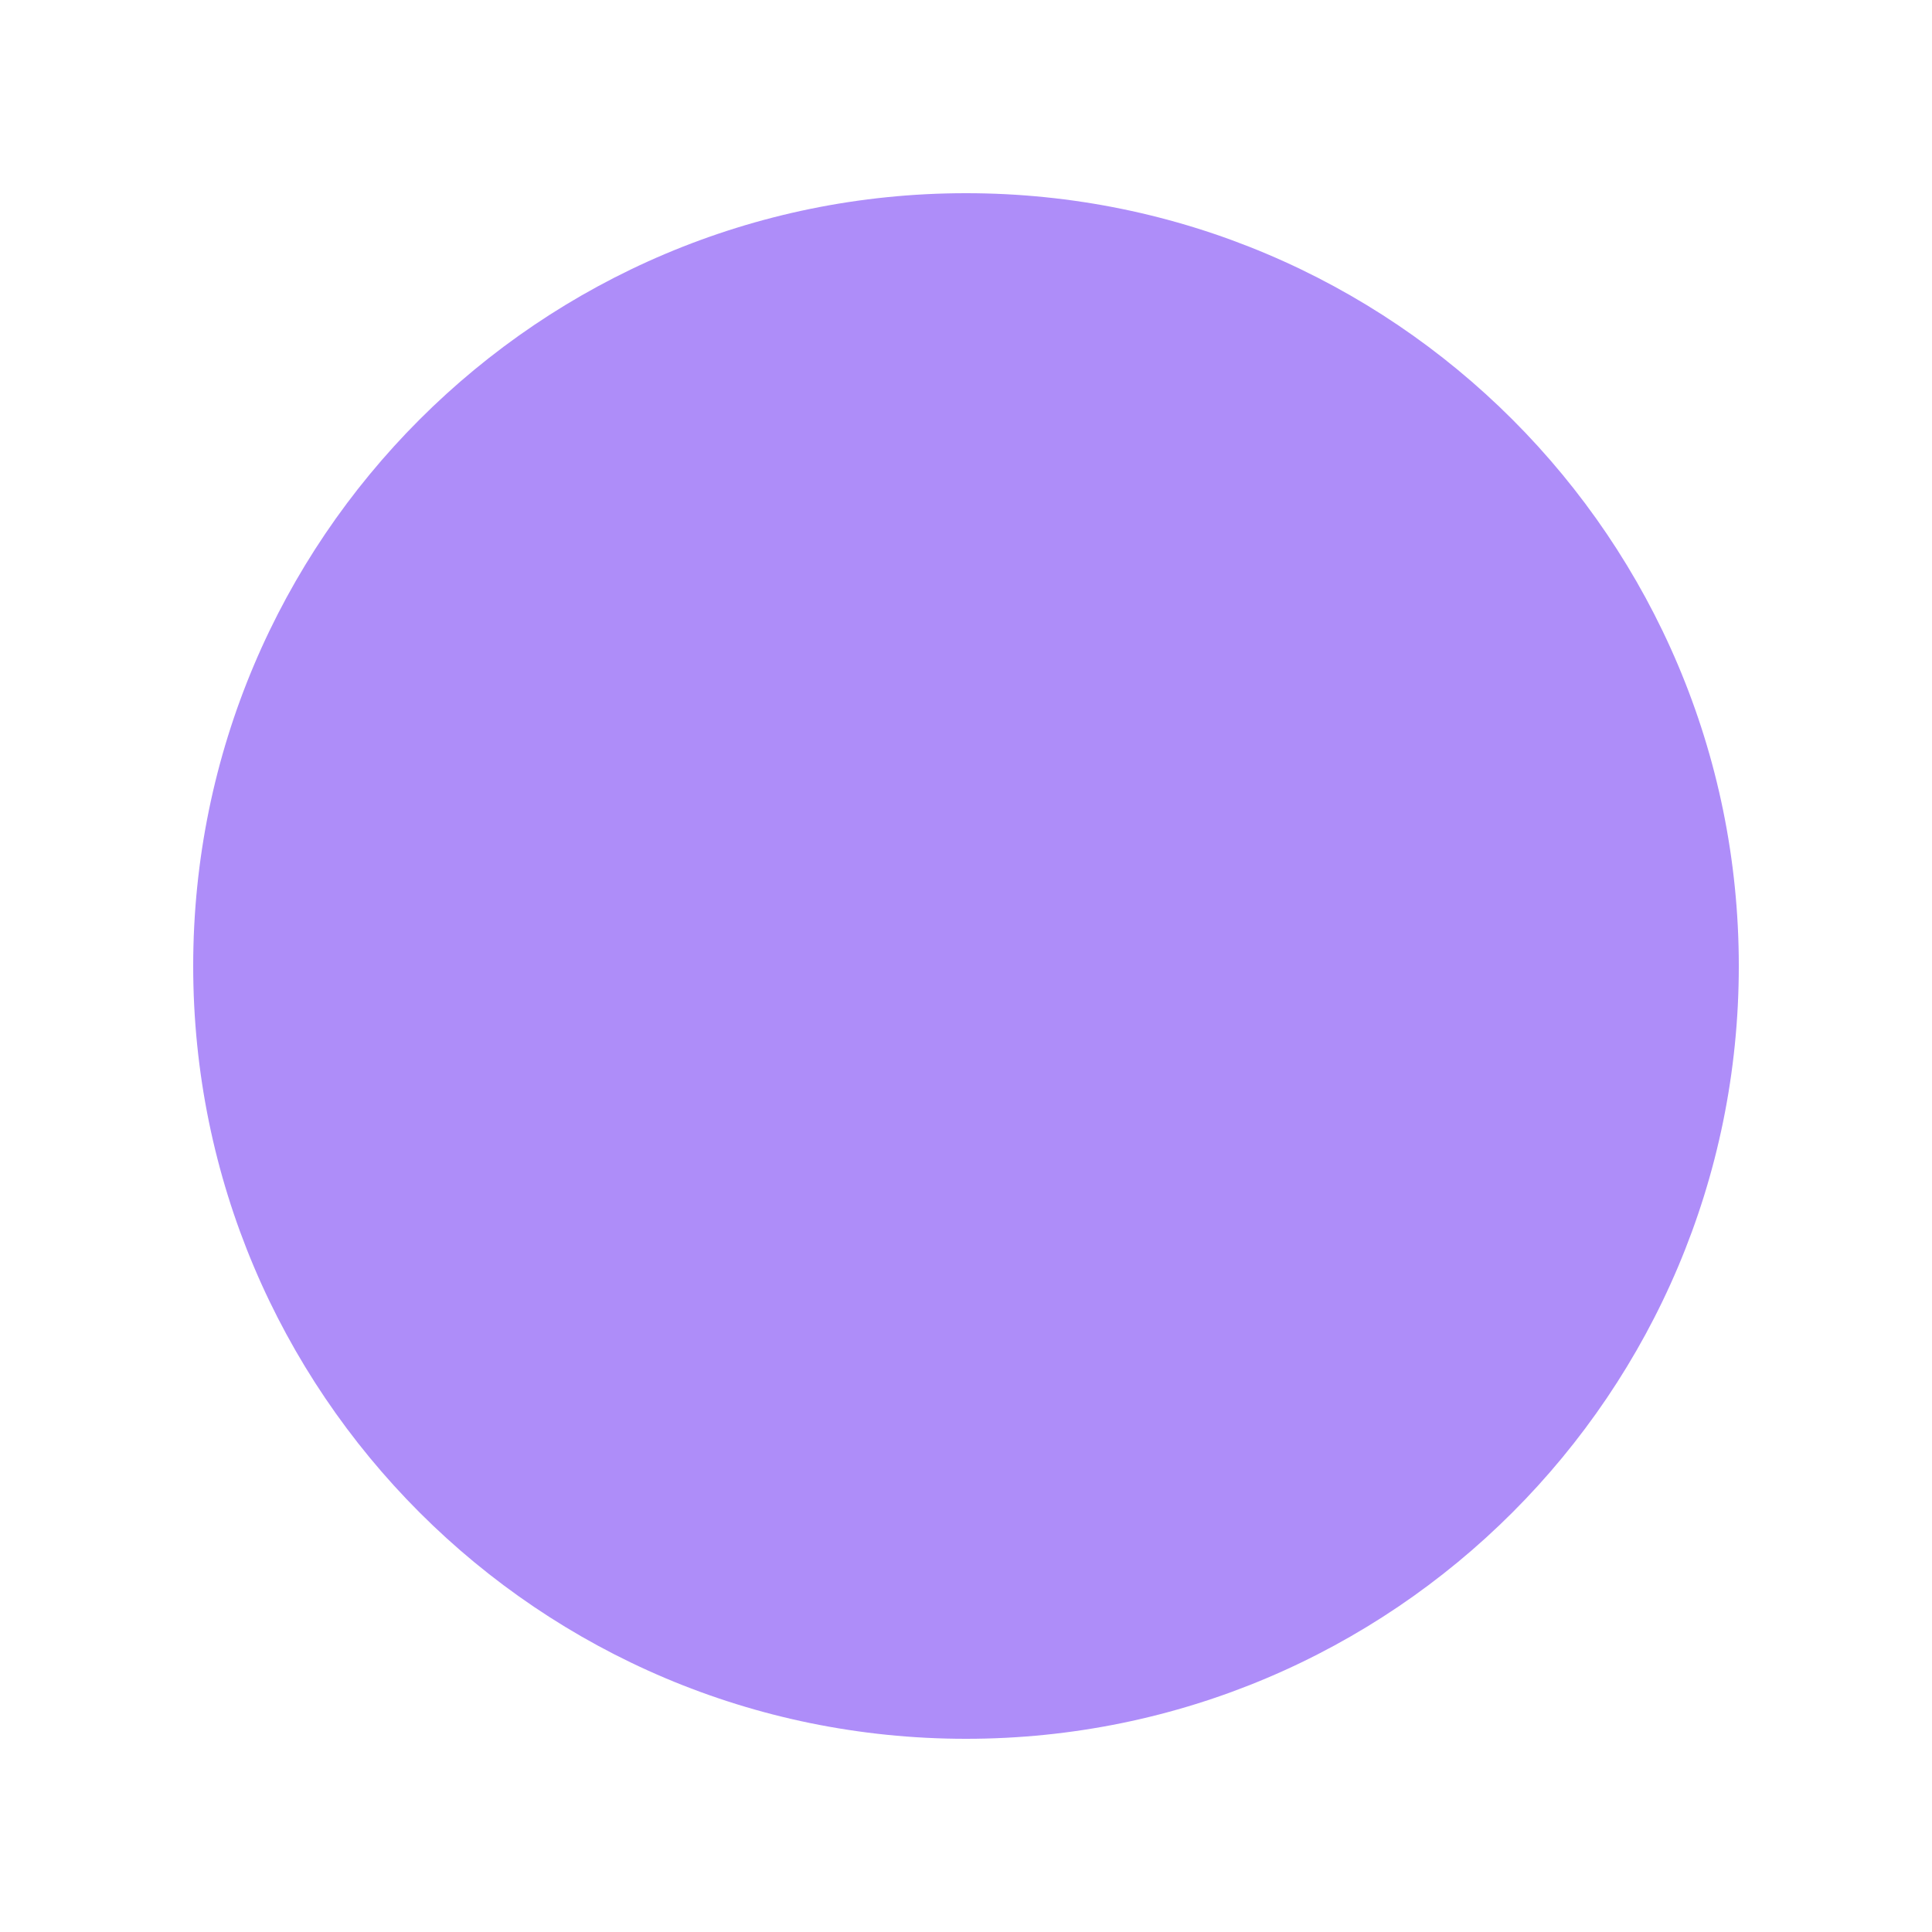
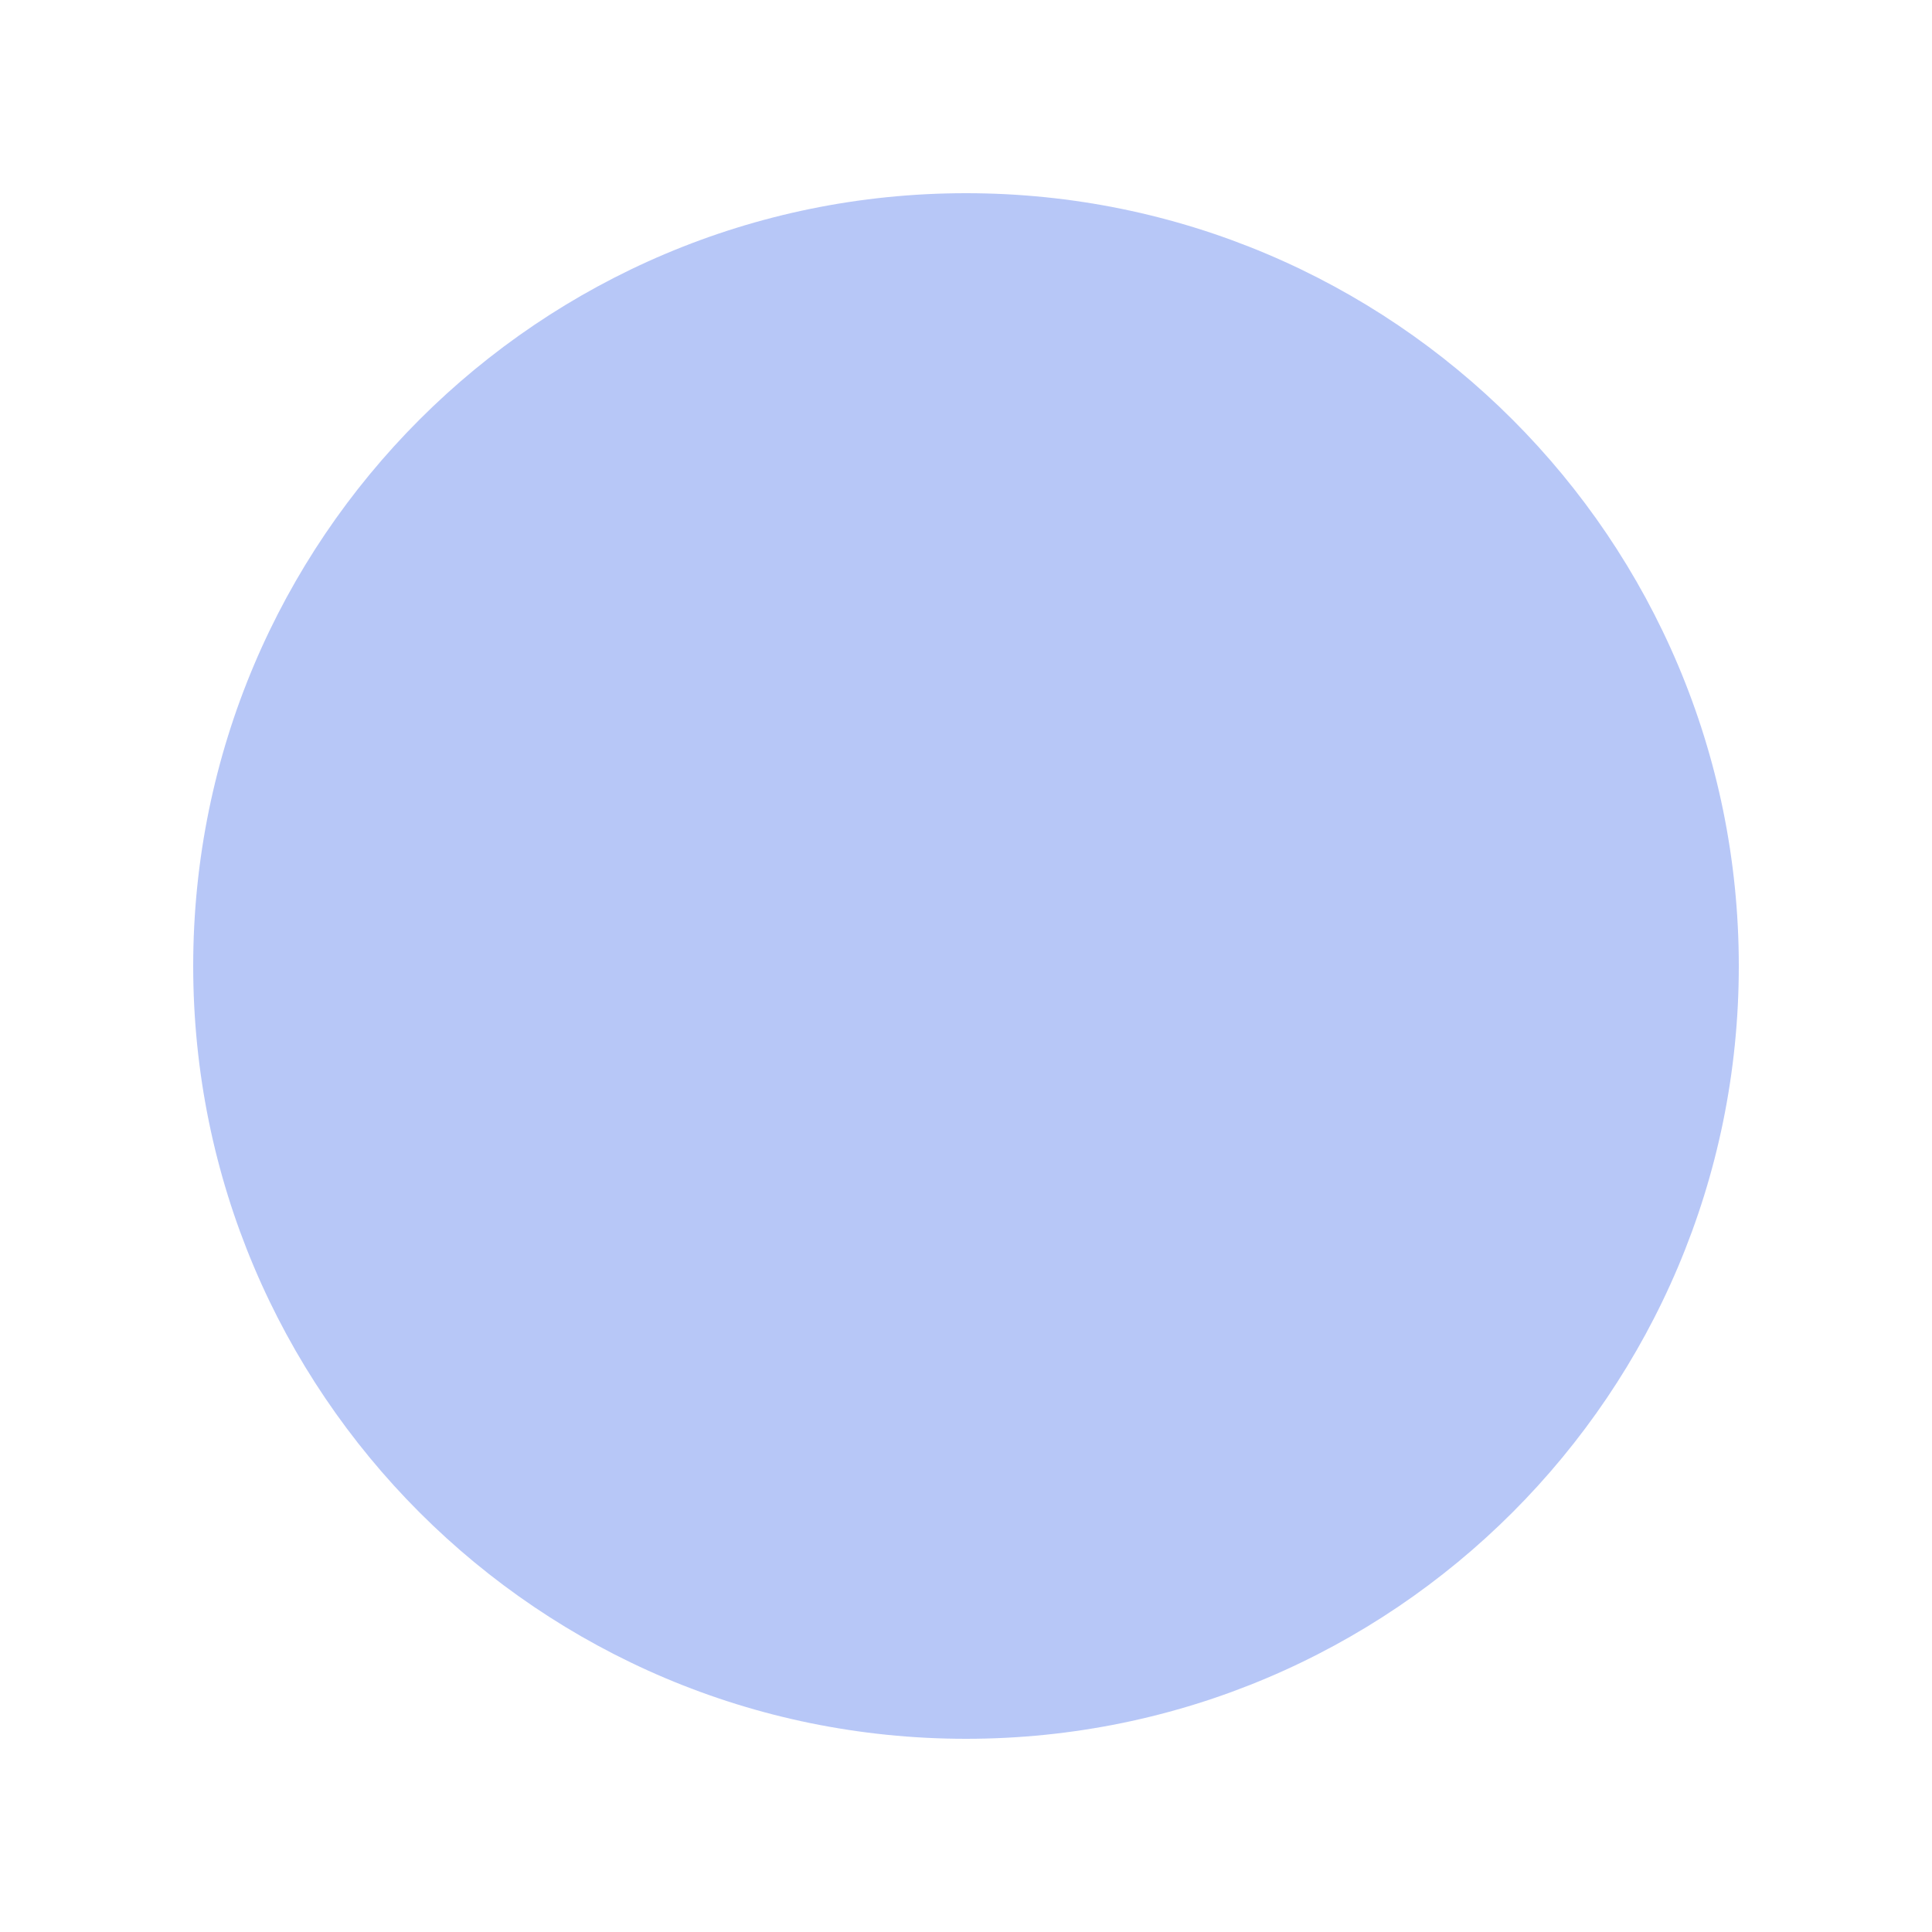
<svg xmlns="http://www.w3.org/2000/svg" viewBox="0 0 100 100">
-   <circle cx="50" cy="50" r="40" fill="#8B5CF6" opacity="0.7" />
+   <circle cx="50" cy="50" r="40" fill="#99aff4" opacity="0.7" />
</svg>
